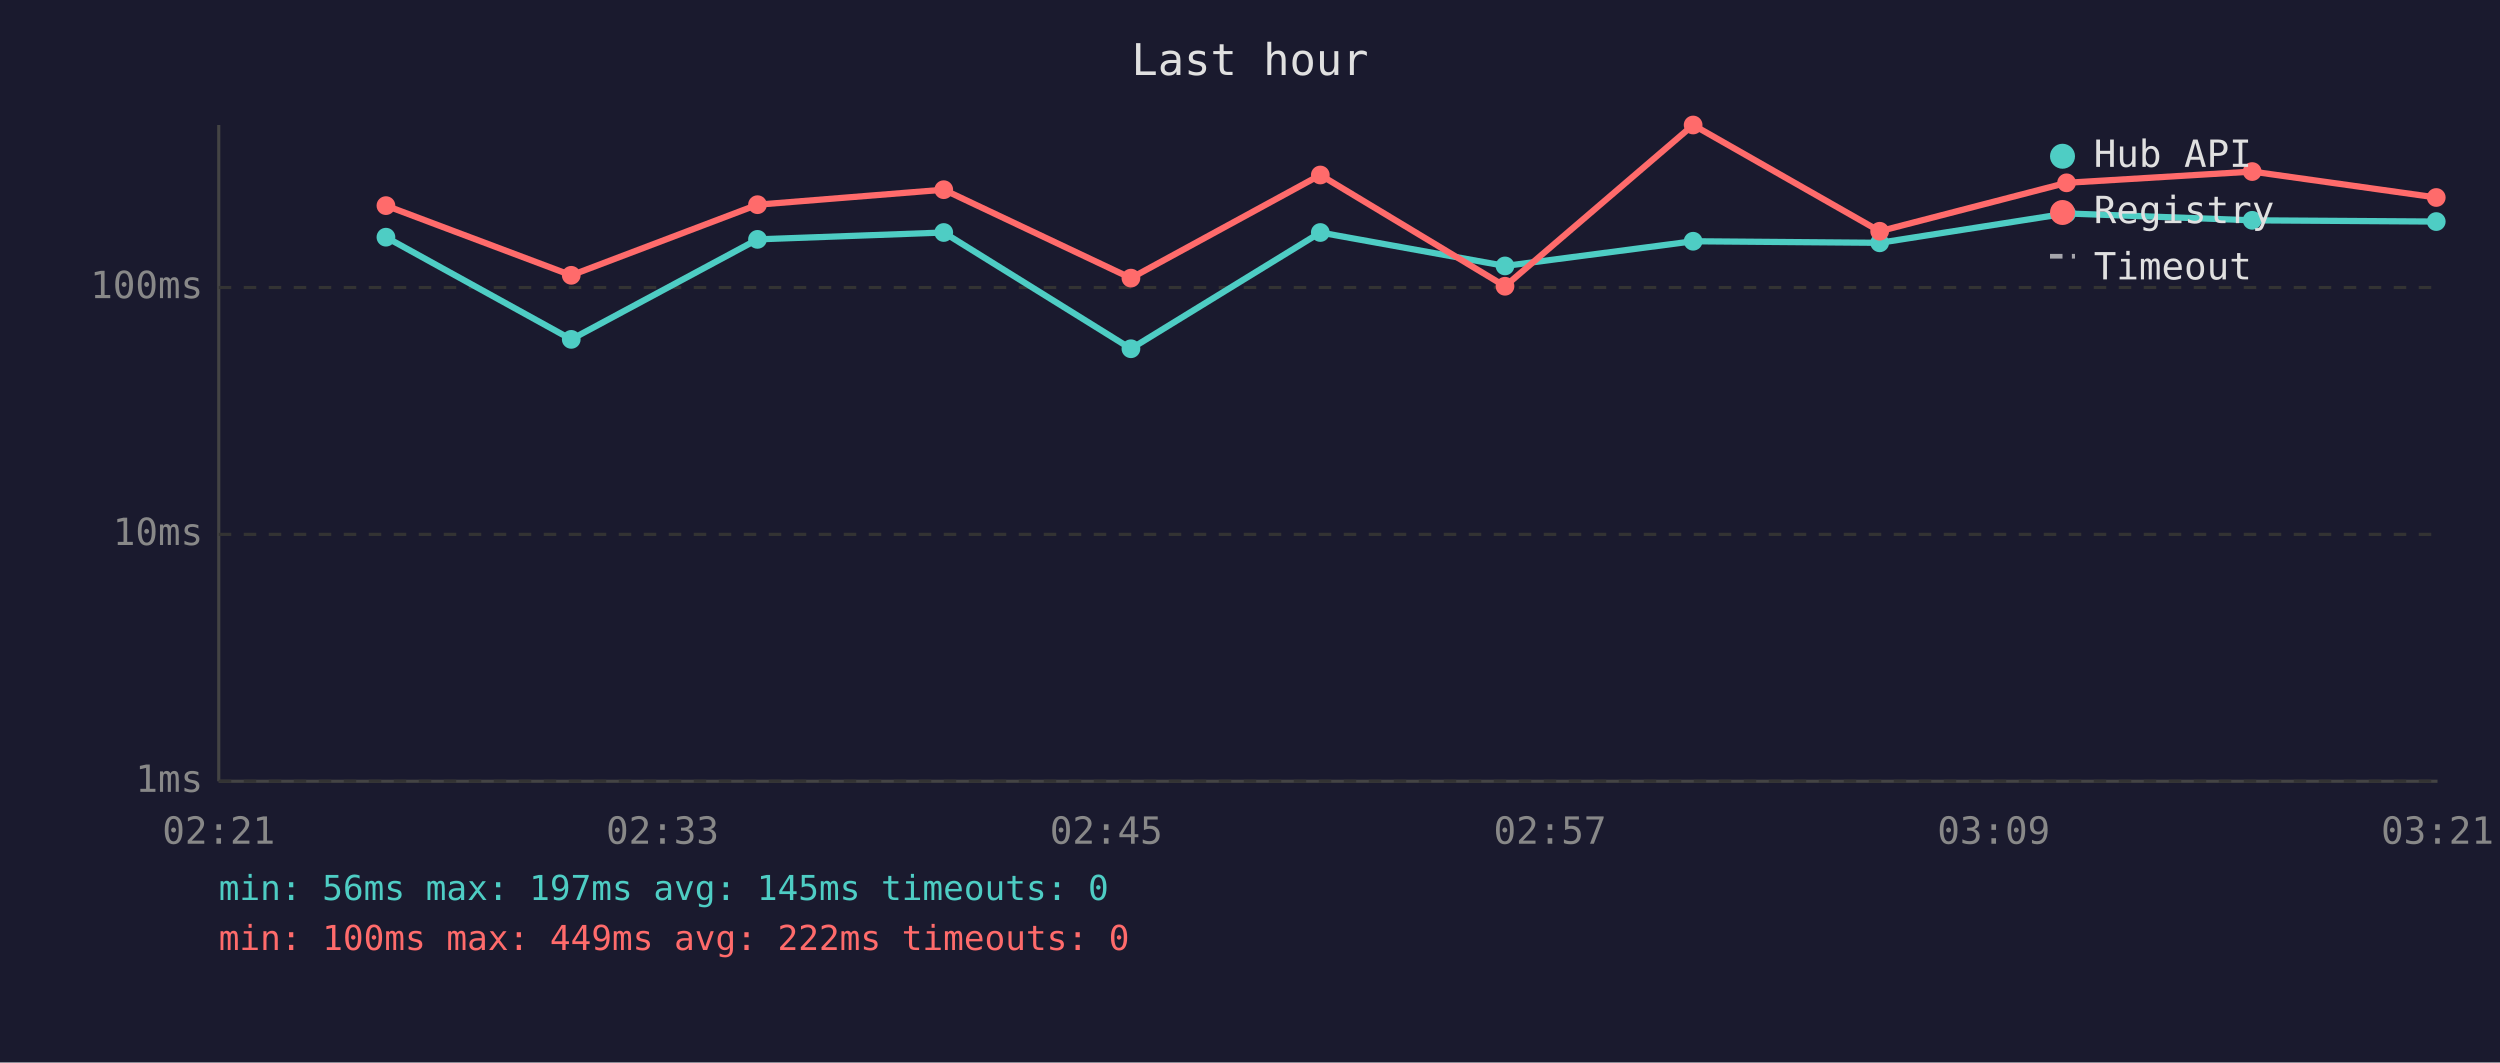
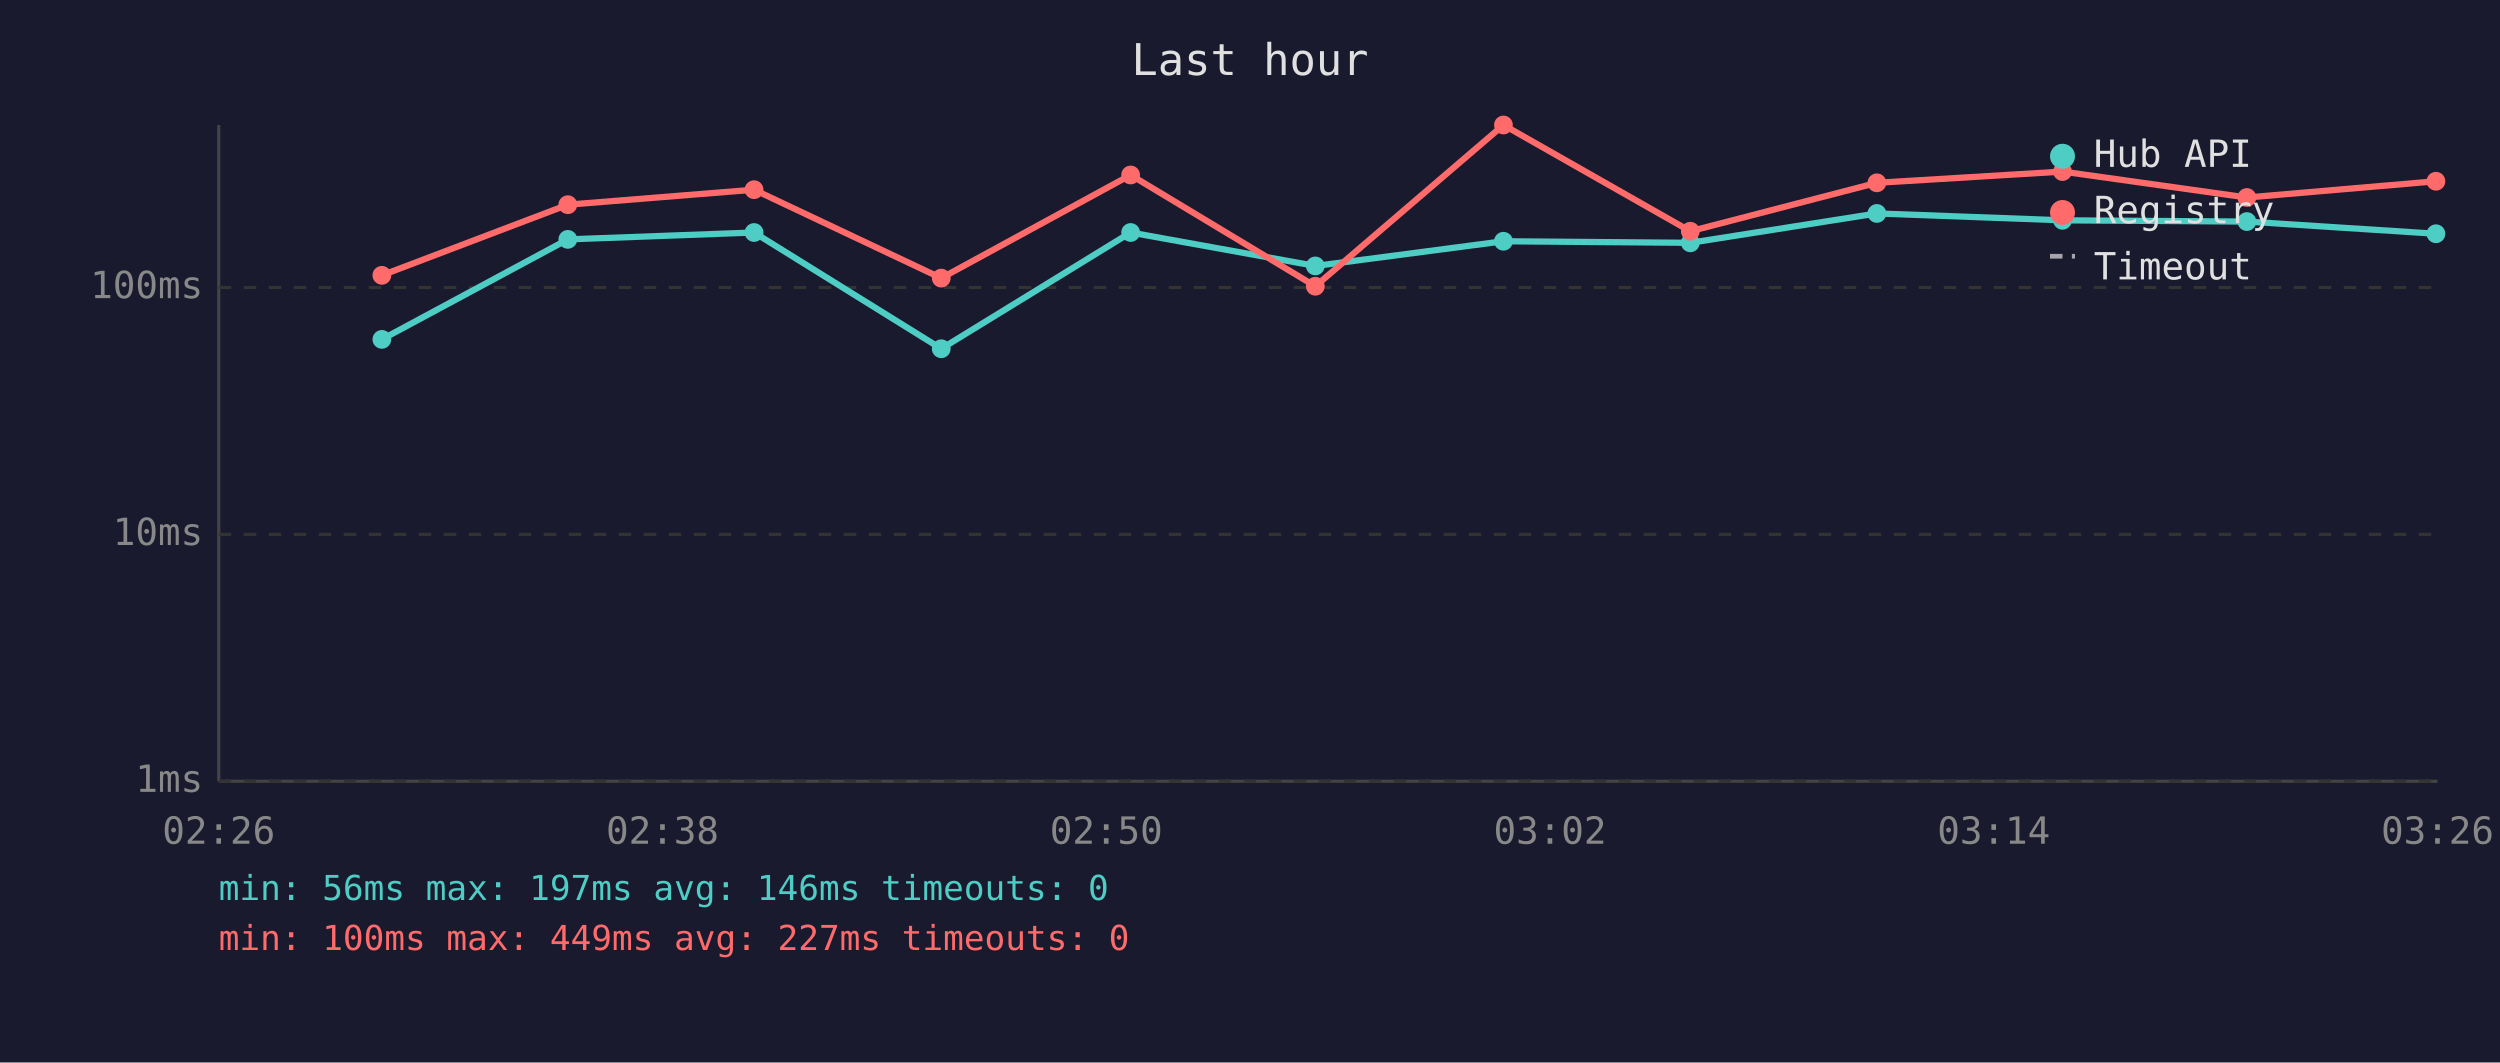
<svg xmlns="http://www.w3.org/2000/svg" viewBox="0 0 800 340" font-family="monospace" font-size="12">
  <rect width="800" height="340" fill="#1a1a2e" />
  <text x="400" y="24" fill="#e0e0e0" font-size="14" text-anchor="middle">Last hour</text>
  <line x1="70" y1="40" x2="70" y2="250" stroke="#444" stroke-width="1" />
  <line x1="70" y1="250" x2="780" y2="250" stroke="#444" stroke-width="1" />
  <line x1="70" y1="250" x2="780" y2="250" stroke="#333" stroke-width="1" stroke-dasharray="4" />
  <text x="65" y="250" fill="#888" text-anchor="end" dominant-baseline="middle">1ms</text>
  <line x1="70" y1="171" x2="780" y2="171" stroke="#333" stroke-width="1" stroke-dasharray="4" />
  <text x="65" y="171" fill="#888" text-anchor="end" dominant-baseline="middle">10ms</text>
  <line x1="70" y1="92" x2="780" y2="92" stroke="#333" stroke-width="1" stroke-dasharray="4" />
  <text x="65" y="92" fill="#888" text-anchor="end" dominant-baseline="middle">100ms</text>
-   <text x="70" y="270" fill="#888" text-anchor="middle">02:21</text>
-   <text x="212" y="270" fill="#888" text-anchor="middle">02:33</text>
-   <text x="354" y="270" fill="#888" text-anchor="middle">02:45</text>
-   <text x="496" y="270" fill="#888" text-anchor="middle">02:57</text>
-   <text x="638" y="270" fill="#888" text-anchor="middle">03:09</text>
-   <text x="780" y="270" fill="#888" text-anchor="middle">03:21</text>
-   <polyline points="123.5,75.9 182.8,108.6 242.4,76.6 302.0,74.4 361.9,111.6 422.5,74.4 481.6,85.1 541.8,77.2 601.5,77.7 661.3,68.3 720.7,70.5 779.6,70.9" fill="none" stroke="#4ecdc4" stroke-width="2" opacity="1" />
-   <circle cx="123.5" cy="75.9" r="3" fill="#4ecdc4" />
-   <circle cx="182.8" cy="108.6" r="3" fill="#4ecdc4" />
-   <circle cx="242.4" cy="76.6" r="3" fill="#4ecdc4" />
-   <circle cx="302.0" cy="74.4" r="3" fill="#4ecdc4" />
-   <circle cx="361.9" cy="111.6" r="3" fill="#4ecdc4" />
-   <circle cx="422.5" cy="74.4" r="3" fill="#4ecdc4" />
-   <circle cx="481.6" cy="85.1" r="3" fill="#4ecdc4" />
-   <circle cx="541.8" cy="77.2" r="3" fill="#4ecdc4" />
-   <circle cx="601.5" cy="77.7" r="3" fill="#4ecdc4" />
-   <circle cx="661.3" cy="68.3" r="3" fill="#4ecdc4" />
-   <circle cx="720.7" cy="70.5" r="3" fill="#4ecdc4" />
-   <circle cx="779.6" cy="70.9" r="3" fill="#4ecdc4" />
-   <polyline points="123.5,65.8 182.8,88.1 242.4,65.5 302.0,60.7 361.9,89.0 422.5,56.0 481.6,91.6 541.8,40.0 601.5,74.0 661.3,58.5 720.7,54.9 779.6,63.2" fill="none" stroke="#ff6b6b" stroke-width="2" opacity="1" />
-   <circle cx="123.5" cy="65.8" r="3" fill="#ff6b6b" />
-   <circle cx="182.8" cy="88.1" r="3" fill="#ff6b6b" />
-   <circle cx="242.4" cy="65.5" r="3" fill="#ff6b6b" />
-   <circle cx="302.0" cy="60.7" r="3" fill="#ff6b6b" />
-   <circle cx="361.9" cy="89.0" r="3" fill="#ff6b6b" />
-   <circle cx="422.5" cy="56.0" r="3" fill="#ff6b6b" />
-   <circle cx="481.6" cy="91.6" r="3" fill="#ff6b6b" />
-   <circle cx="541.8" cy="40.0" r="3" fill="#ff6b6b" />
-   <circle cx="601.5" cy="74.0" r="3" fill="#ff6b6b" />
-   <circle cx="661.3" cy="58.5" r="3" fill="#ff6b6b" />
-   <circle cx="720.7" cy="54.9" r="3" fill="#ff6b6b" />
-   <circle cx="779.6" cy="63.2" r="3" fill="#ff6b6b" />
+   <text x="70" y="270" fill="#888" text-anchor="middle">02:26</text>
+   <text x="212" y="270" fill="#888" text-anchor="middle">02:38</text>
+   <text x="354" y="270" fill="#888" text-anchor="middle">02:50</text>
+   <text x="496" y="270" fill="#888" text-anchor="middle">03:02</text>
+   <text x="638" y="270" fill="#888" text-anchor="middle">03:14</text>
+   <text x="780" y="270" fill="#888" text-anchor="middle">03:26</text>
+   <polyline points="122.2,108.6 181.7,76.6 241.3,74.4 301.2,111.6 361.8,74.4 420.9,85.1 481.1,77.2 540.9,77.7 600.6,68.3 660.0,70.5 719.0,70.9 779.5,74.8" fill="none" stroke="#4ecdc4" stroke-width="2" opacity="1" />
+   <circle cx="122.2" cy="108.6" r="3" fill="#4ecdc4" />
+   <circle cx="181.7" cy="76.6" r="3" fill="#4ecdc4" />
+   <circle cx="241.3" cy="74.4" r="3" fill="#4ecdc4" />
+   <circle cx="301.2" cy="111.6" r="3" fill="#4ecdc4" />
+   <circle cx="361.8" cy="74.4" r="3" fill="#4ecdc4" />
+   <circle cx="420.9" cy="85.1" r="3" fill="#4ecdc4" />
+   <circle cx="481.1" cy="77.2" r="3" fill="#4ecdc4" />
+   <circle cx="540.9" cy="77.7" r="3" fill="#4ecdc4" />
+   <circle cx="600.6" cy="68.3" r="3" fill="#4ecdc4" />
+   <circle cx="660.0" cy="70.5" r="3" fill="#4ecdc4" />
+   <circle cx="719.0" cy="70.9" r="3" fill="#4ecdc4" />
+   <circle cx="779.5" cy="74.8" r="3" fill="#4ecdc4" />
+   <polyline points="122.2,88.1 181.7,65.5 241.3,60.7 301.2,89.0 361.8,56.0 420.9,91.6 481.1,40.0 540.9,74.0 600.6,58.5 660.0,54.9 719.0,63.2 779.5,58.0" fill="none" stroke="#ff6b6b" stroke-width="2" opacity="1" />
+   <circle cx="122.2" cy="88.1" r="3" fill="#ff6b6b" />
+   <circle cx="181.7" cy="65.5" r="3" fill="#ff6b6b" />
+   <circle cx="241.3" cy="60.7" r="3" fill="#ff6b6b" />
+   <circle cx="301.2" cy="89.0" r="3" fill="#ff6b6b" />
+   <circle cx="361.8" cy="56.0" r="3" fill="#ff6b6b" />
+   <circle cx="420.9" cy="91.6" r="3" fill="#ff6b6b" />
+   <circle cx="481.1" cy="40.0" r="3" fill="#ff6b6b" />
+   <circle cx="540.9" cy="74.0" r="3" fill="#ff6b6b" />
+   <circle cx="600.6" cy="58.5" r="3" fill="#ff6b6b" />
+   <circle cx="660.0" cy="54.9" r="3" fill="#ff6b6b" />
+   <circle cx="719.0" cy="63.2" r="3" fill="#ff6b6b" />
+   <circle cx="779.5" cy="58.0" r="3" fill="#ff6b6b" />
  <circle cx="660" cy="50" r="4" fill="#4ecdc4" />
  <text x="670" y="50" fill="#e0e0e0" dominant-baseline="middle">Hub API</text>
  <circle cx="660" cy="68" r="4" fill="#ff6b6b" />
  <text x="670" y="68" fill="#e0e0e0" dominant-baseline="middle">Registry</text>
  <line x1="656" y1="82" x2="664" y2="82" stroke="#e0e0e0" stroke-width="1.5" stroke-dasharray="4,3" opacity="0.7" />
  <text x="670" y="86" fill="#e0e0e0" dominant-baseline="middle">Timeout</text>
-   <text x="70" y="288" fill="#4ecdc4" font-size="11">min: 56ms  max: 197ms  avg: 145ms  timeouts: 0</text>
-   <text x="70" y="304" fill="#ff6b6b" font-size="11">min: 100ms  max: 449ms  avg: 222ms  timeouts: 0</text>
+   <text x="70" y="288" fill="#4ecdc4" font-size="11">min: 56ms  max: 197ms  avg: 146ms  timeouts: 0</text>
+   <text x="70" y="304" fill="#ff6b6b" font-size="11">min: 100ms  max: 449ms  avg: 227ms  timeouts: 0</text>
</svg>
